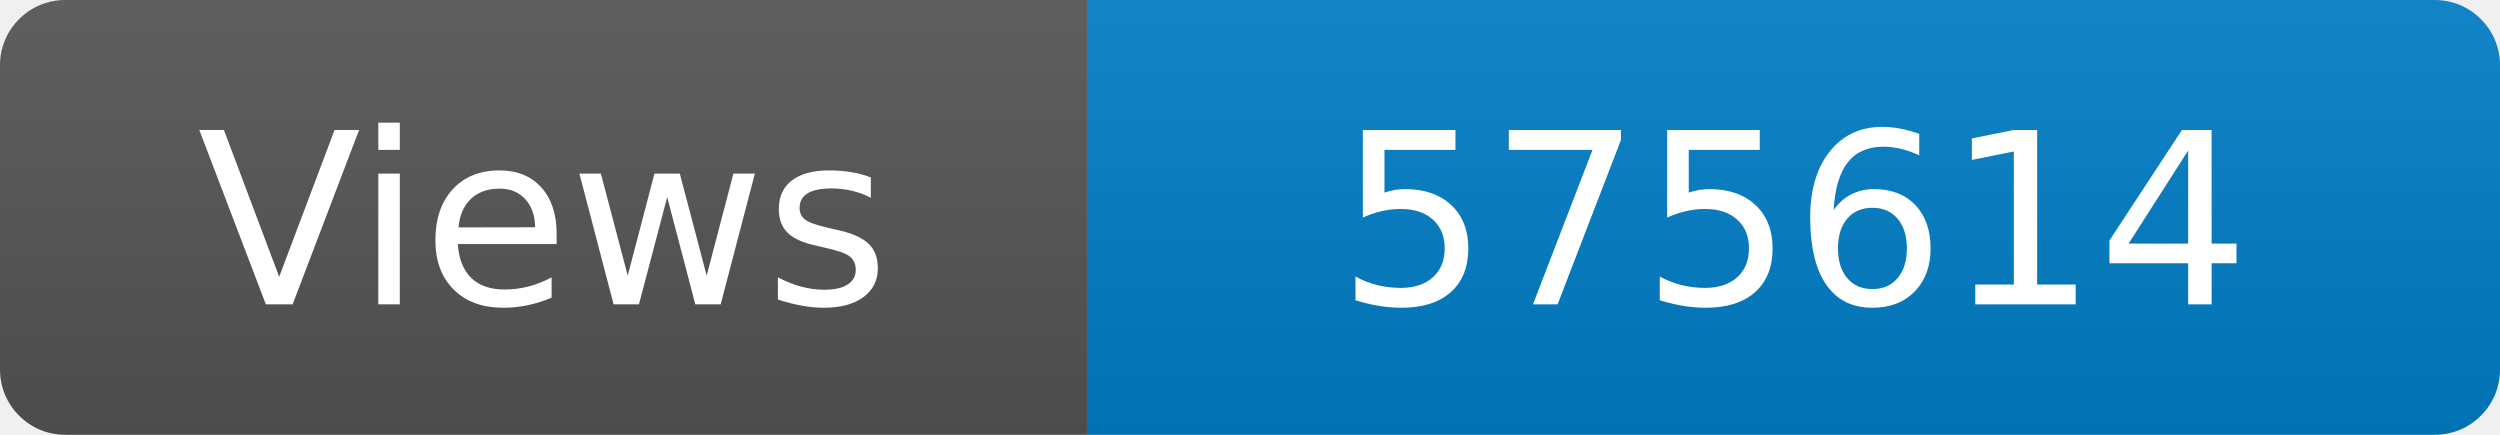
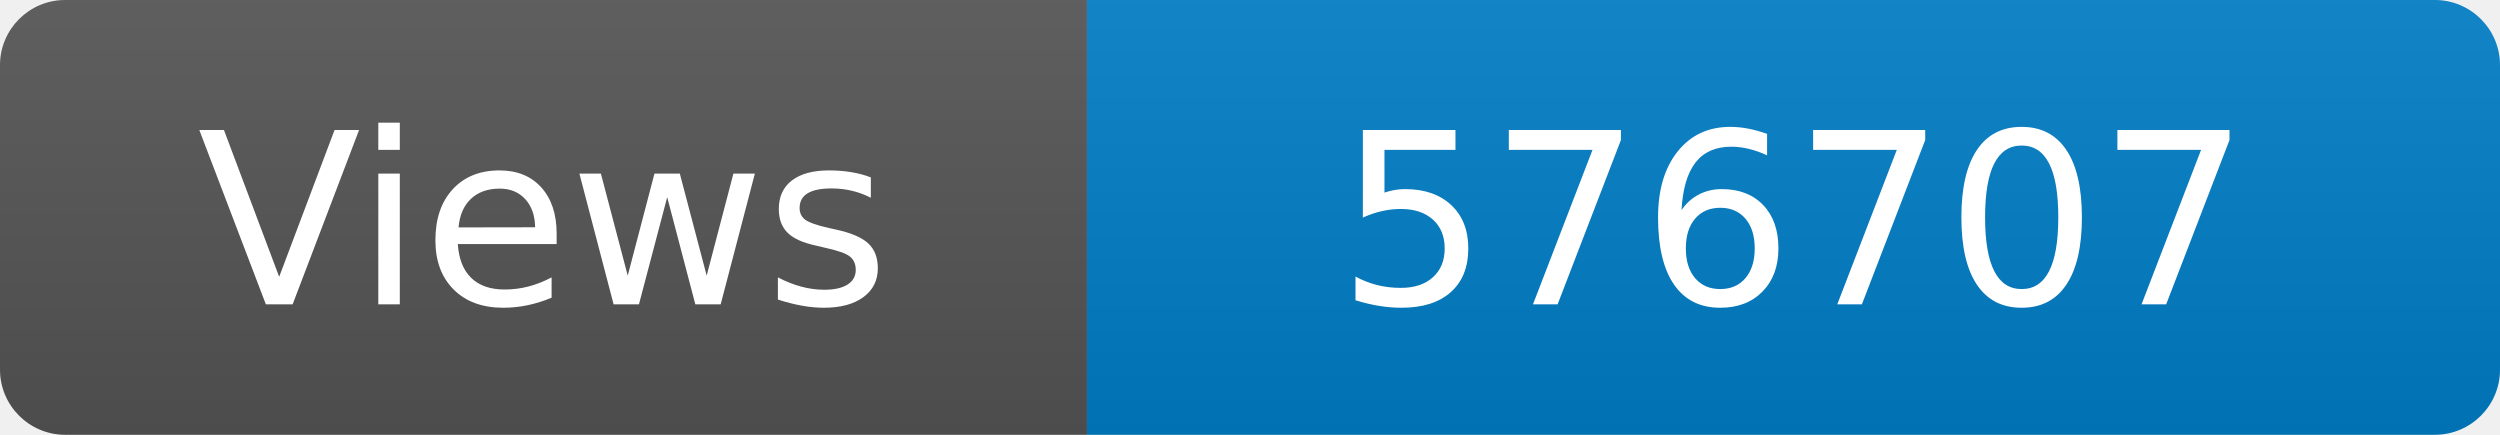
<svg xmlns="http://www.w3.org/2000/svg" width="115" height="20" role="img" aria-label="Maintained?: yes">
  <linearGradient id="s" x2="0" y2="100%">
    <stop offset="0" stop-color="#bbb" stop-opacity=".1" />
    <stop offset="1" stop-opacity=".1" />
  </linearGradient>
  <clipPath id="r">
    <rect width="115" height="20" rx="3" fill="#fff" />
  </clipPath>
  <g clip-path="url(#r)">
    <rect width="50" height="20" fill="#555" />
    <rect x="50" width="160" height="20" fill="#007ec6" />
    <rect width="115" height="20" fill="url(#s)" />
  </g>
  <g fill="#fff" text-anchor="middle" font-family="Verdana,Geneva,DejaVu Sans,sans-serif" font-size="110">
    <text x="250" y="140" transform="scale(.1)" fill="#fff">Views</text>
-     <text x="825" y="140" transform="scale(.1)" fill="#fff">575614</text>
+     <text x="825" y="140" transform="scale(.1)" fill="#fff">576707</text>
  </g>
</svg>
